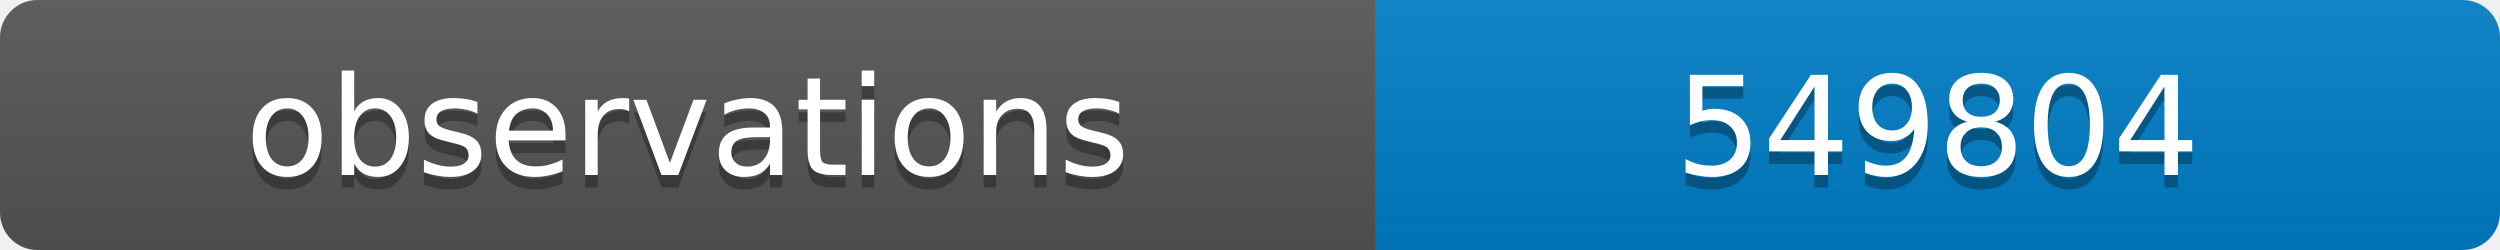
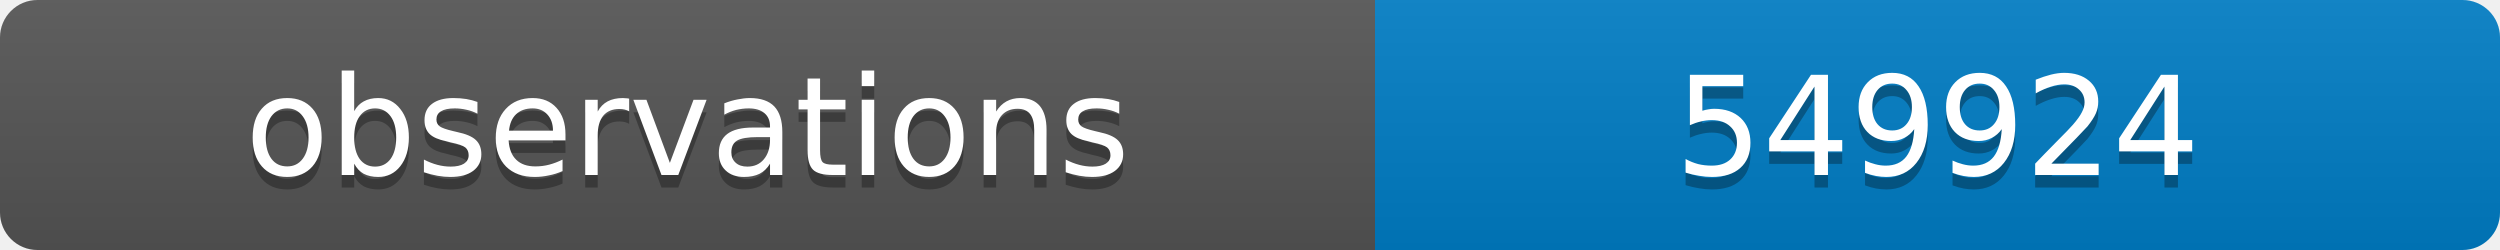
<svg xmlns="http://www.w3.org/2000/svg" width="200" height="20">
  <linearGradient id="b" x2="0" y2="100%">
    <stop offset="0" stop-color="#bbb" stop-opacity=".1" />
    <stop offset="1" stop-opacity=".1" />
  </linearGradient>
  <clipPath id="a">
    <rect width="200" height="20" rx="3" fill="#fff" />
  </clipPath>
  <g clip-path="url(#a)">
    <path fill="#555" d="M0 0h110v20H0z" />
    <path fill="#007ec6" d="M110 0h90v20H110z" />
    <path fill="url(#b)" d="M0 0h200v20H0z" />
  </g>
  <g fill="#fff" text-anchor="middle" font-family="DejaVu Sans,Verdana,Geneva,sans-serif" font-size="11">
    <text x="55" y="15" fill="#010101" fill-opacity=".3">observations</text>
    <text x="55" y="14">observations</text>
-     <text x="155" y="15" fill="#010101" fill-opacity=".3">549804</text>
-     <text x="155" y="14">549804</text>
+     <text x="155" y="15" fill="#010101" fill-opacity=".3">549924</text>
+     <text x="155" y="14">549924</text>
  </g>
</svg>
